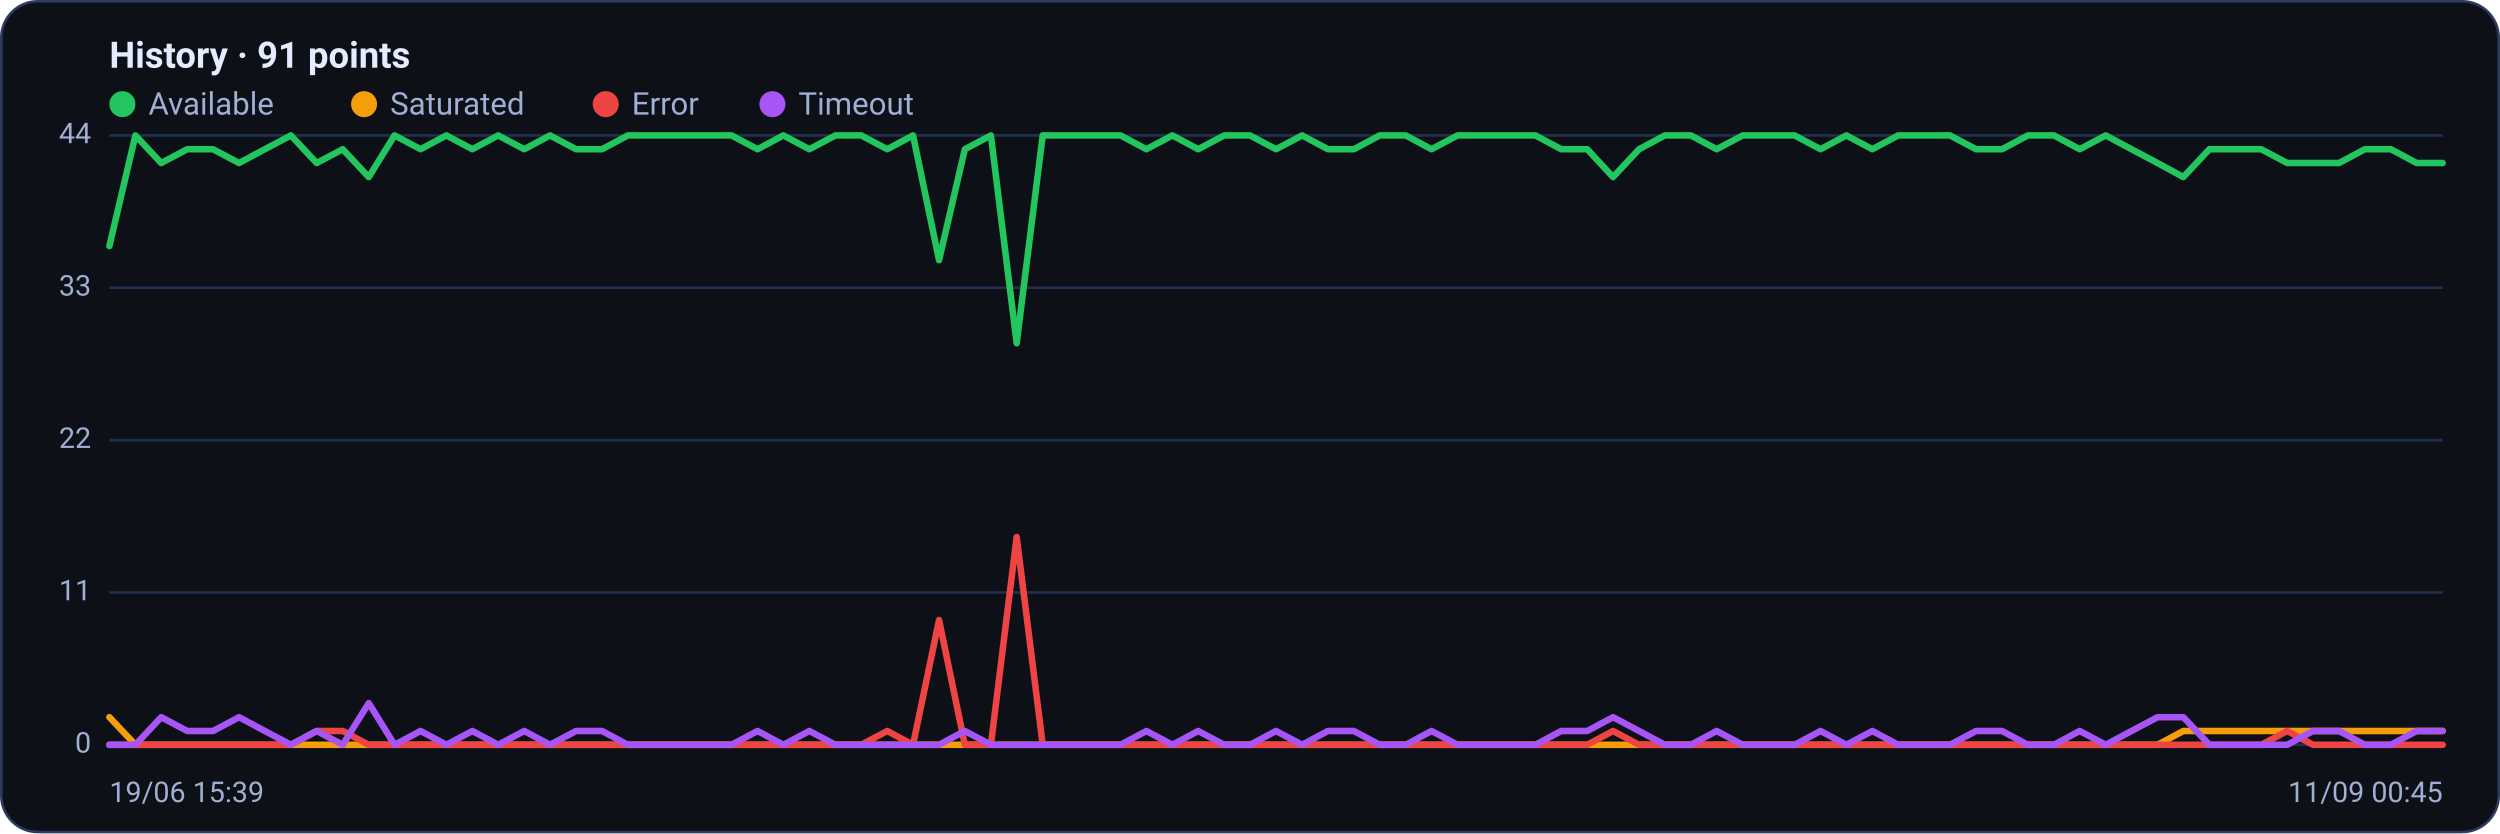
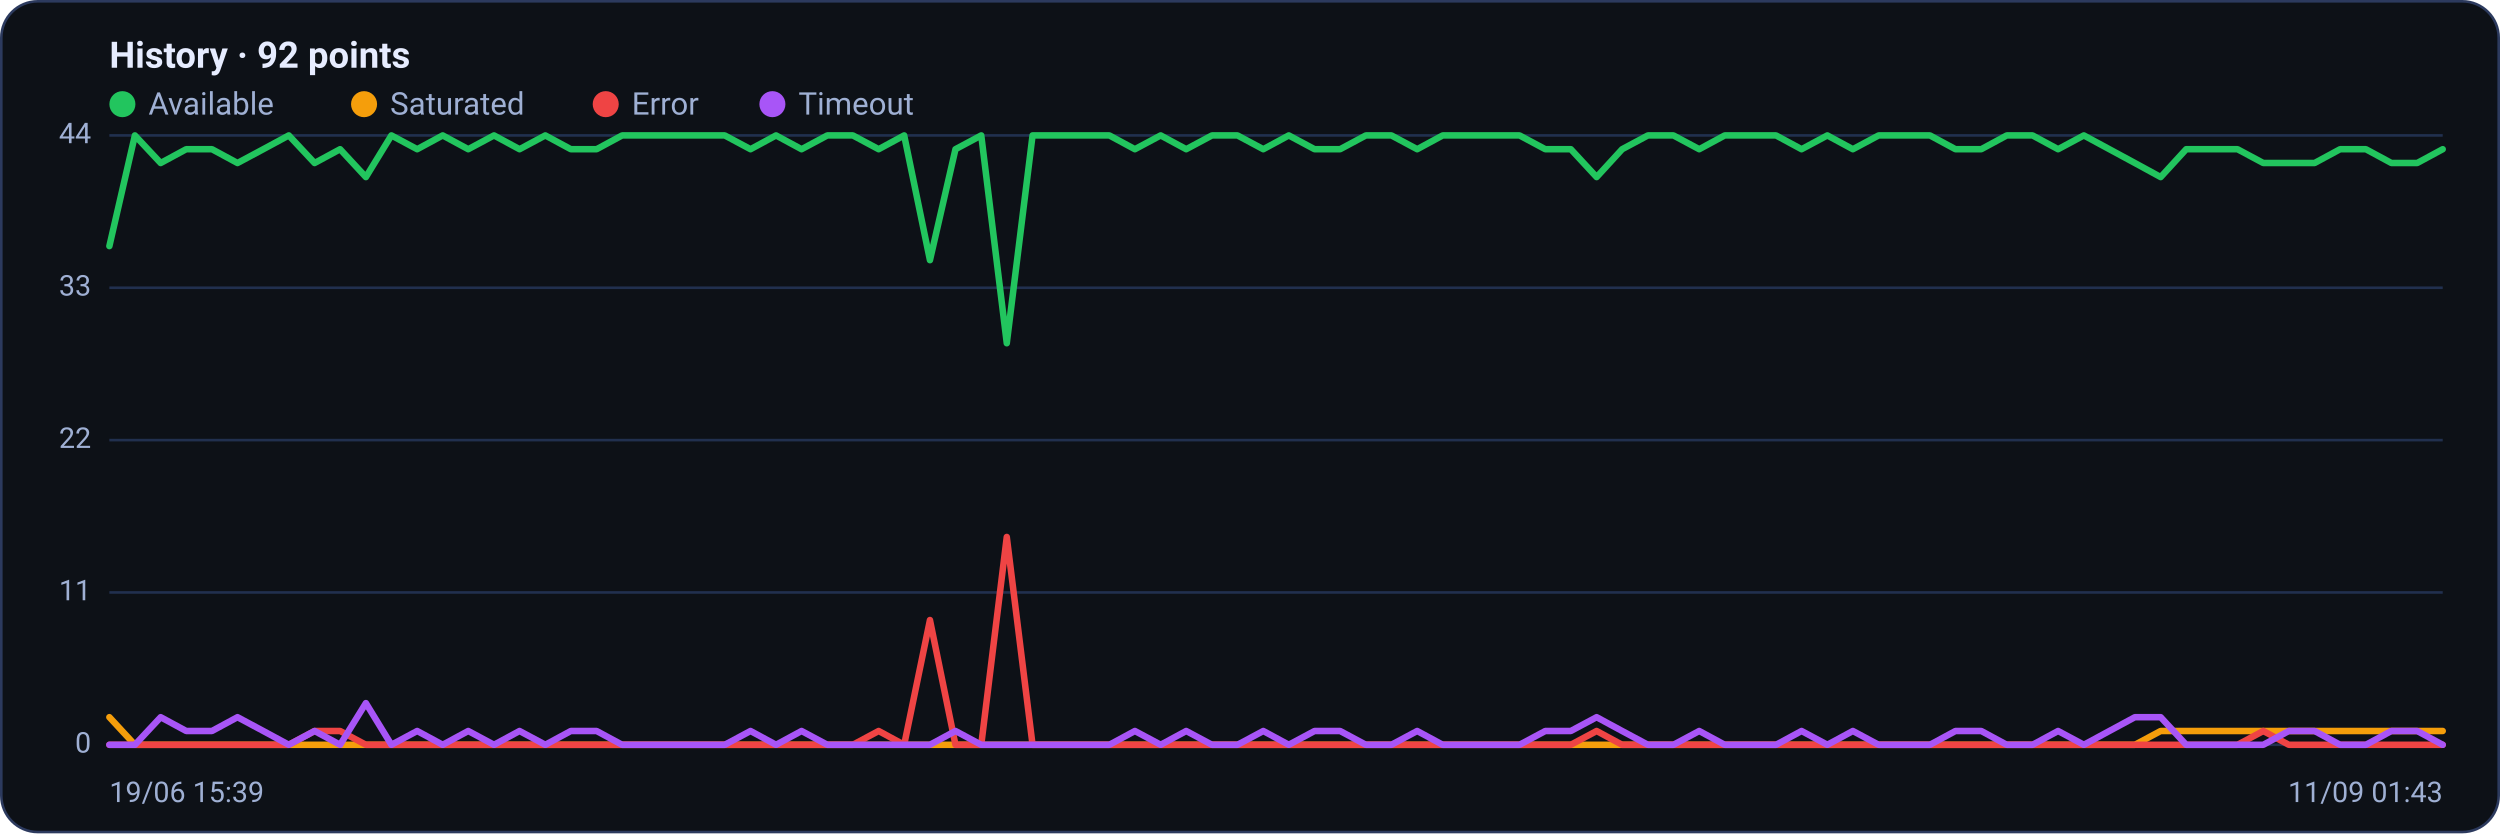
<svg xmlns="http://www.w3.org/2000/svg" viewBox="0 0 960 320" width="960" height="320" font-family="Segoe UI, system-ui, -apple-system, Roboto, Helvetica, Arial, sans-serif" role="img" aria-label="Availability history per region">
  <rect x="0.5" y="0.5" width="959" height="319" rx="14" fill="#0d1117" stroke="#2c3a5e" />
-   <text x="42" y="26" font-size="14" font-weight="600" fill="#e6ecff">History · 91 points</text>
+   <text x="42" y="26" font-size="14" font-weight="600" fill="#e6ecff">History · 92 points</text>
  <circle cx="47" cy="40" r="5" fill="#22c55e" />
  <text x="57" y="44" font-size="12" fill="#9fb0d4">Available</text>
  <circle cx="139.8" cy="40" r="5" fill="#f59e0b" />
  <text x="149.8" y="44" font-size="12" fill="#9fb0d4">Saturated</text>
  <circle cx="232.6" cy="40" r="5" fill="#ef4444" />
  <text x="242.6" y="44" font-size="12" fill="#9fb0d4">Error</text>
  <circle cx="296.6" cy="40" r="5" fill="#a855f7" />
  <text x="306.6" y="44" font-size="12" fill="#9fb0d4">Timeout</text>
  <line x1="42" y1="286.0" x2="938" y2="286.0" stroke="#21304f" stroke-width="1" />
  <text x="35" y="289.0" text-anchor="end" font-size="11" fill="#9fb0d4">0</text>
  <line x1="42" y1="227.5" x2="938" y2="227.5" stroke="#21304f" stroke-width="1" />
  <text x="35" y="230.5" text-anchor="end" font-size="11" fill="#9fb0d4">11</text>
  <line x1="42" y1="169.0" x2="938" y2="169.0" stroke="#21304f" stroke-width="1" />
  <text x="35" y="172.0" text-anchor="end" font-size="11" fill="#9fb0d4">22</text>
  <line x1="42" y1="110.5" x2="938" y2="110.5" stroke="#21304f" stroke-width="1" />
  <text x="35" y="113.5" text-anchor="end" font-size="11" fill="#9fb0d4">33</text>
  <line x1="42" y1="52.0" x2="938" y2="52.0" stroke="#21304f" stroke-width="1" />
  <text x="35" y="55.0" text-anchor="end" font-size="11" fill="#9fb0d4">44</text>
-   <polyline fill="none" stroke="#22c55e" stroke-width="2.5" stroke-linejoin="round" stroke-linecap="round" points="42.0,94.5 52.0,52.0 61.9,62.6 71.9,57.3 81.8,57.3 91.8,62.6 101.7,57.3 111.7,52.0 121.6,62.6 131.6,57.3 141.6,68.0 151.5,52.0 161.5,57.3 171.4,52.0 181.4,57.3 191.3,52.0 201.3,57.3 211.2,52.0 221.2,57.3 231.2,57.3 241.1,52.0 251.1,52.0 261.0,52.0 271.0,52.0 280.9,52.0 290.9,57.3 300.8,52.0 310.8,57.3 320.8,52.0 330.7,52.0 340.7,57.3 350.6,52.0 360.6,99.9 370.5,57.3 380.5,52.0 390.4,131.8 400.4,52.0 410.4,52.0 420.3,52.0 430.3,52.0 440.2,57.3 450.2,52.0 460.1,57.3 470.1,52.0 480.0,52.0 490.0,57.3 500.0,52.0 509.9,57.3 519.9,57.3 529.8,52.0 539.8,52.0 549.7,57.3 559.7,52.0 569.6,52.0 579.6,52.0 589.6,52.0 599.5,57.3 609.5,57.3 619.4,68.0 629.4,57.3 639.3,52.0 649.3,52.0 659.2,57.3 669.2,52.0 679.2,52.0 689.1,52.0 699.1,57.3 709.0,52.0 719.0,57.3 728.9,52.0 738.9,52.0 748.8,52.0 758.8,57.3 768.8,57.3 778.7,52.0 788.7,52.0 798.6,57.3 808.6,52.0 818.5,57.3 828.5,62.6 838.4,68.0 848.4,57.3 858.4,57.3 868.3,57.3 878.3,62.6 888.2,62.6 898.2,62.6 908.1,57.3 918.1,57.3 928.0,62.6 938.0,62.6" />
-   <polyline fill="none" stroke="#f59e0b" stroke-width="2.5" stroke-linejoin="round" stroke-linecap="round" points="42.0,275.4 52.0,286.0 61.9,286.0 71.9,286.0 81.8,286.0 91.8,286.0 101.7,286.0 111.7,286.0 121.6,286.0 131.6,286.0 141.6,286.0 151.5,286.0 161.5,286.0 171.4,286.0 181.4,286.0 191.3,286.0 201.3,286.0 211.2,286.0 221.2,286.0 231.2,286.0 241.1,286.0 251.1,286.0 261.0,286.0 271.0,286.0 280.9,286.0 290.9,286.0 300.8,286.0 310.8,286.0 320.8,286.0 330.7,286.0 340.7,286.0 350.6,286.0 360.6,286.0 370.5,286.0 380.5,286.0 390.4,286.0 400.4,286.0 410.4,286.0 420.3,286.0 430.3,286.0 440.2,286.0 450.2,286.0 460.1,286.0 470.1,286.0 480.0,286.0 490.0,286.0 500.0,286.0 509.9,286.0 519.9,286.0 529.8,286.0 539.8,286.0 549.7,286.0 559.7,286.0 569.6,286.0 579.6,286.0 589.6,286.0 599.5,286.0 609.5,286.0 619.4,286.0 629.4,286.0 639.3,286.0 649.3,286.0 659.2,286.0 669.2,286.0 679.2,286.0 689.1,286.0 699.1,286.0 709.0,286.0 719.0,286.0 728.9,286.0 738.9,286.0 748.8,286.0 758.8,286.0 768.8,286.0 778.7,286.0 788.7,286.0 798.6,286.0 808.6,286.0 818.5,286.0 828.5,286.0 838.4,280.7 848.4,280.7 858.4,280.7 868.3,280.7 878.3,280.7 888.2,280.7 898.2,280.7 908.1,280.7 918.1,280.7 928.0,280.7 938.0,280.7" />
-   <polyline fill="none" stroke="#ef4444" stroke-width="2.5" stroke-linejoin="round" stroke-linecap="round" points="42.0,286.0 52.0,286.0 61.9,286.0 71.9,286.0 81.8,286.0 91.8,286.0 101.7,286.0 111.7,286.0 121.6,280.7 131.6,280.7 141.6,286.0 151.5,286.0 161.5,286.0 171.4,286.0 181.4,286.0 191.3,286.0 201.3,286.0 211.2,286.0 221.2,286.0 231.2,286.0 241.1,286.0 251.1,286.0 261.0,286.0 271.0,286.0 280.9,286.0 290.9,286.0 300.8,286.0 310.8,286.0 320.8,286.0 330.7,286.0 340.7,280.7 350.6,286.0 360.6,238.1 370.5,286.0 380.5,286.0 390.4,206.2 400.4,286.0 410.4,286.0 420.3,286.0 430.3,286.0 440.2,286.0 450.2,286.0 460.1,286.0 470.1,286.0 480.0,286.0 490.0,286.0 500.0,286.0 509.9,286.0 519.9,286.0 529.8,286.0 539.8,286.0 549.7,286.0 559.7,286.0 569.6,286.0 579.6,286.0 589.6,286.0 599.5,286.0 609.5,286.0 619.4,280.7 629.4,286.0 639.3,286.0 649.3,286.0 659.2,286.0 669.2,286.0 679.2,286.0 689.1,286.0 699.1,286.0 709.0,286.0 719.0,286.0 728.9,286.0 738.9,286.0 748.8,286.0 758.8,286.0 768.8,286.0 778.7,286.0 788.7,286.0 798.6,286.0 808.6,286.0 818.5,286.0 828.5,286.0 838.4,286.0 848.4,286.0 858.4,286.0 868.3,286.0 878.3,280.7 888.2,286.0 898.2,286.0 908.1,286.0 918.1,286.0 928.0,286.0 938.0,286.0" />
-   <polyline fill="none" stroke="#a855f7" stroke-width="2.5" stroke-linejoin="round" stroke-linecap="round" points="42.0,286.0 52.0,286.0 61.9,275.4 71.9,280.7 81.8,280.7 91.8,275.4 101.7,280.7 111.7,286.0 121.6,280.7 131.6,286.0 141.6,270.0 151.5,286.0 161.5,280.7 171.4,286.0 181.4,280.7 191.3,286.0 201.3,280.7 211.2,286.0 221.2,280.7 231.2,280.7 241.1,286.0 251.1,286.0 261.0,286.0 271.0,286.0 280.9,286.0 290.9,280.7 300.8,286.0 310.8,280.7 320.8,286.0 330.7,286.0 340.7,286.0 350.6,286.0 360.6,286.0 370.5,280.7 380.5,286.0 390.4,286.0 400.4,286.0 410.4,286.0 420.3,286.0 430.3,286.0 440.2,280.7 450.2,286.0 460.1,280.7 470.1,286.0 480.0,286.0 490.0,280.7 500.0,286.0 509.9,280.7 519.9,280.7 529.8,286.0 539.8,286.0 549.7,280.7 559.7,286.0 569.6,286.0 579.6,286.0 589.6,286.0 599.5,280.7 609.5,280.7 619.4,275.4 629.4,280.7 639.3,286.0 649.3,286.0 659.2,280.7 669.2,286.0 679.2,286.0 689.1,286.0 699.1,280.7 709.0,286.0 719.0,280.7 728.9,286.0 738.9,286.0 748.8,286.0 758.8,280.7 768.8,280.7 778.7,286.0 788.7,286.0 798.6,280.7 808.6,286.0 818.5,280.7 828.5,275.4 838.4,275.4 848.4,286.0 858.4,286.0 868.3,286.0 878.3,286.0 888.2,280.7 898.2,280.7 908.1,286.0 918.1,286.0 928.0,280.7 938.0,280.7" />
+   <polyline fill="none" stroke="#22c55e" stroke-width="2.5" stroke-linejoin="round" stroke-linecap="round" points="42.0,94.5 51.8,52.0 61.7,62.6 71.5,57.3 81.4,57.3 91.2,62.6 101.1,57.3 110.9,52.0 120.8,62.6 130.6,57.3 140.5,68.0 150.3,52.0 160.2,57.3 170.0,52.0 179.8,57.3 189.7,52.0 199.5,57.3 209.4,52.0 219.2,57.3 229.1,57.3 238.9,52.0 248.8,52.0 258.6,52.0 268.5,52.0 278.3,52.0 288.2,57.3 298.0,52.0 307.8,57.3 317.7,52.0 327.5,52.0 337.4,57.3 347.2,52.0 357.1,99.9 366.9,57.3 376.8,52.0 386.6,131.8 396.5,52.0 406.3,52.0 416.2,52.0 426.0,52.0 435.8,57.3 445.7,52.0 455.5,57.3 465.4,52.0 475.2,52.0 485.1,57.3 494.9,52.0 504.8,57.3 514.6,57.3 524.5,52.0 534.3,52.0 544.2,57.3 554.0,52.0 563.8,52.0 573.7,52.0 583.5,52.0 593.4,57.3 603.2,57.3 613.1,68.0 622.9,57.3 632.8,52.0 642.6,52.0 652.5,57.3 662.3,52.0 672.2,52.0 682.0,52.0 691.8,57.3 701.7,52.0 711.5,57.3 721.4,52.0 731.2,52.0 741.1,52.0 750.9,57.3 760.8,57.3 770.6,52.0 780.5,52.0 790.3,57.3 800.2,52.0 810.0,57.3 819.8,62.6 829.7,68.0 839.5,57.3 849.4,57.3 859.2,57.3 869.1,62.6 878.9,62.6 888.8,62.6 898.6,57.3 908.5,57.3 918.3,62.6 928.2,62.6 938.0,57.3" />
+   <polyline fill="none" stroke="#f59e0b" stroke-width="2.5" stroke-linejoin="round" stroke-linecap="round" points="42.0,275.4 51.8,286.0 61.7,286.0 71.5,286.0 81.4,286.0 91.2,286.0 101.1,286.0 110.9,286.0 120.8,286.0 130.6,286.0 140.5,286.0 150.3,286.0 160.2,286.0 170.0,286.0 179.8,286.0 189.7,286.0 199.5,286.0 209.4,286.0 219.2,286.0 229.1,286.0 238.9,286.0 248.8,286.0 258.6,286.0 268.5,286.0 278.3,286.0 288.2,286.0 298.0,286.0 307.8,286.0 317.7,286.0 327.5,286.0 337.4,286.0 347.2,286.0 357.1,286.0 366.9,286.0 376.8,286.0 386.6,286.0 396.5,286.0 406.3,286.0 416.2,286.0 426.0,286.0 435.8,286.0 445.7,286.0 455.5,286.0 465.4,286.0 475.2,286.0 485.1,286.0 494.9,286.0 504.8,286.0 514.6,286.0 524.5,286.0 534.3,286.0 544.2,286.0 554.0,286.0 563.8,286.0 573.7,286.0 583.5,286.0 593.4,286.0 603.2,286.0 613.1,286.0 622.9,286.0 632.8,286.0 642.6,286.0 652.5,286.0 662.3,286.0 672.2,286.0 682.0,286.0 691.8,286.0 701.7,286.0 711.5,286.0 721.4,286.0 731.2,286.0 741.1,286.0 750.9,286.0 760.8,286.0 770.6,286.0 780.5,286.0 790.3,286.0 800.2,286.0 810.0,286.0 819.8,286.0 829.7,280.7 839.5,280.7 849.4,280.7 859.2,280.7 869.1,280.7 878.9,280.7 888.8,280.7 898.6,280.7 908.5,280.7 918.3,280.7 928.2,280.7 938.0,280.7" />
+   <polyline fill="none" stroke="#ef4444" stroke-width="2.5" stroke-linejoin="round" stroke-linecap="round" points="42.0,286.0 51.8,286.0 61.7,286.0 71.5,286.0 81.4,286.0 91.2,286.0 101.1,286.0 110.9,286.0 120.8,280.7 130.6,280.7 140.5,286.0 150.3,286.0 160.2,286.0 170.0,286.0 179.8,286.0 189.7,286.0 199.5,286.0 209.4,286.0 219.2,286.0 229.1,286.0 238.9,286.0 248.8,286.0 258.6,286.0 268.5,286.0 278.3,286.0 288.2,286.0 298.0,286.0 307.8,286.0 317.7,286.0 327.5,286.0 337.4,280.7 347.2,286.0 357.1,238.1 366.9,286.0 376.8,286.0 386.6,206.2 396.5,286.0 406.3,286.0 416.2,286.0 426.0,286.0 435.8,286.0 445.7,286.0 455.5,286.0 465.4,286.0 475.2,286.0 485.1,286.0 494.9,286.0 504.8,286.0 514.6,286.0 524.5,286.0 534.3,286.0 544.2,286.0 554.0,286.0 563.8,286.0 573.7,286.0 583.5,286.0 593.4,286.0 603.2,286.0 613.1,280.7 622.9,286.0 632.8,286.0 642.6,286.0 652.5,286.0 662.3,286.0 672.2,286.0 682.0,286.0 691.8,286.0 701.7,286.0 711.5,286.0 721.4,286.0 731.2,286.0 741.1,286.0 750.9,286.0 760.8,286.0 770.6,286.0 780.5,286.0 790.3,286.0 800.2,286.0 810.0,286.0 819.8,286.0 829.7,286.0 839.5,286.0 849.4,286.0 859.2,286.0 869.1,280.7 878.9,286.0 888.8,286.0 898.6,286.0 908.5,286.0 918.3,286.0 928.2,286.0 938.0,286.0" />
+   <polyline fill="none" stroke="#a855f7" stroke-width="2.5" stroke-linejoin="round" stroke-linecap="round" points="42.0,286.0 51.8,286.0 61.7,275.4 71.5,280.7 81.4,280.7 91.2,275.4 101.1,280.7 110.9,286.0 120.8,280.7 130.6,286.0 140.5,270.0 150.3,286.0 160.2,280.7 170.0,286.0 179.8,280.7 189.7,286.0 199.5,280.7 209.4,286.0 219.2,280.7 229.1,280.7 238.9,286.0 248.8,286.0 258.6,286.0 268.5,286.0 278.3,286.0 288.2,280.7 298.0,286.0 307.8,280.7 317.7,286.0 327.5,286.0 337.4,286.0 347.2,286.0 357.1,286.0 366.9,280.7 376.8,286.0 386.6,286.0 396.5,286.0 406.3,286.0 416.2,286.0 426.0,286.0 435.8,280.7 445.7,286.0 455.5,280.7 465.4,286.0 475.2,286.0 485.1,280.7 494.9,286.0 504.8,280.7 514.6,280.7 524.5,286.0 534.3,286.0 544.2,280.7 554.0,286.0 563.8,286.0 573.7,286.0 583.5,286.0 593.4,280.7 603.2,280.7 613.1,275.4 622.9,280.7 632.8,286.0 642.6,286.0 652.5,280.7 662.3,286.0 672.2,286.0 682.0,286.0 691.8,280.7 701.7,286.0 711.5,280.7 721.4,286.0 731.2,286.0 741.1,286.0 750.9,280.7 760.8,280.7 770.6,286.0 780.5,286.0 790.3,280.7 800.2,286.0 810.0,280.7 819.8,275.4 829.7,275.4 839.5,286.0 849.4,286.0 859.2,286.0 869.1,286.0 878.9,280.7 888.8,280.7 898.6,286.0 908.5,286.0 918.3,280.7 928.2,280.7 938.0,286.0" />
  <text x="42" y="308" font-size="11" fill="#9fb0d4">19/06 15:39</text>
-   <text x="938" y="308" text-anchor="end" font-size="11" fill="#9fb0d4">11/09 00:45</text>
+   <text x="938" y="308" text-anchor="end" font-size="11" fill="#9fb0d4">11/09 01:43</text>
</svg>
